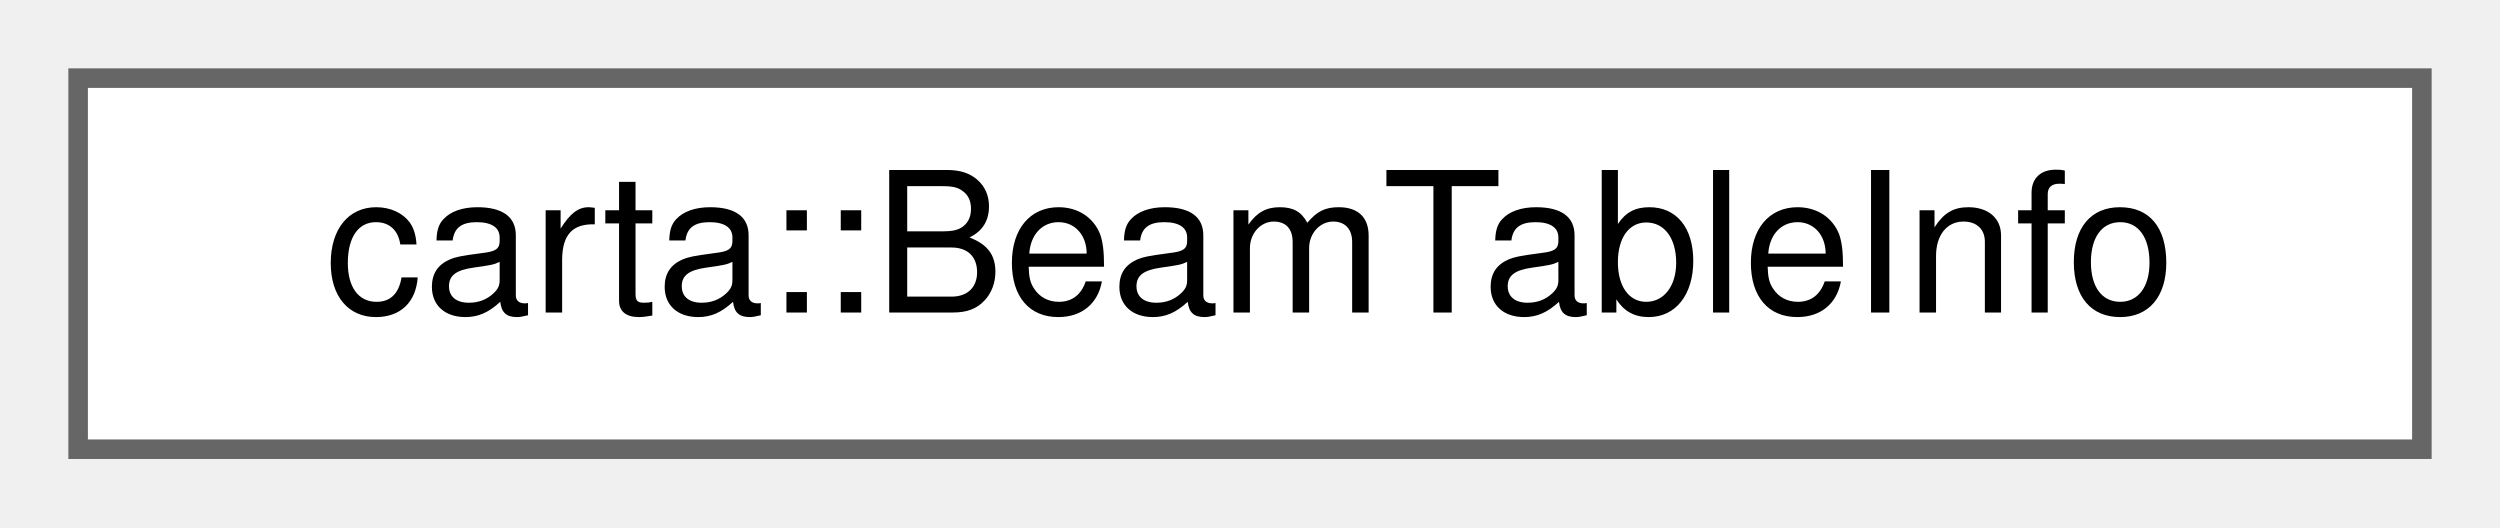
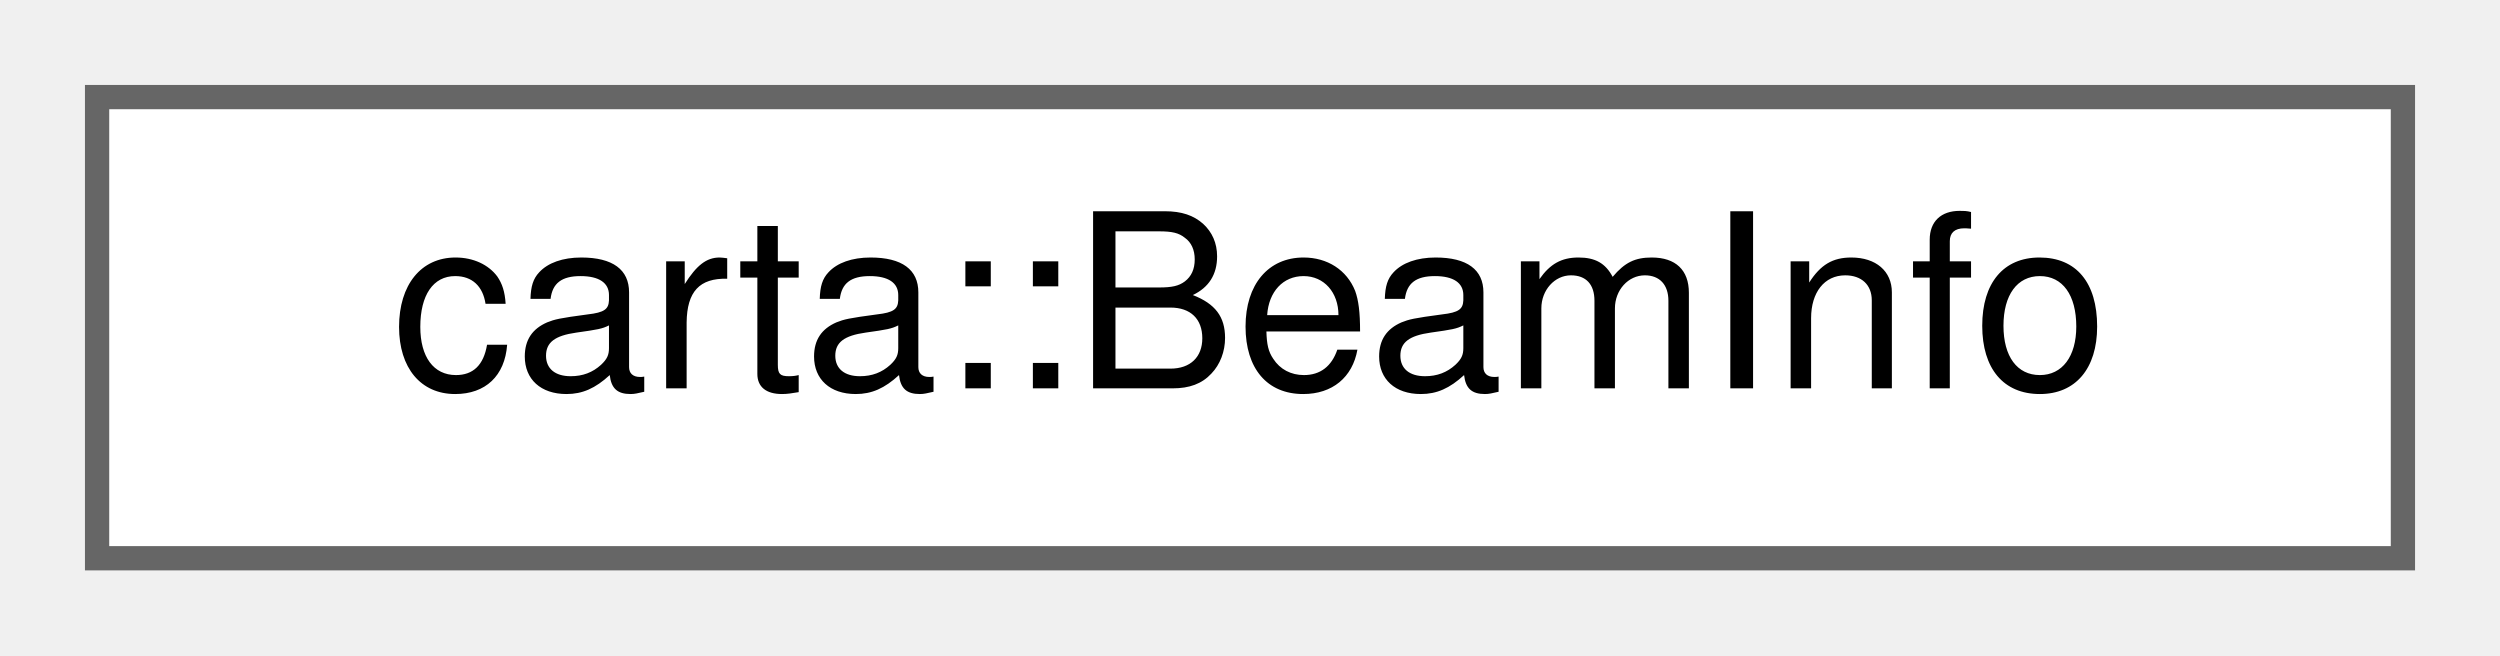
- <svg xmlns="http://www.w3.org/2000/svg" xmlns:xlink="http://www.w3.org/1999/xlink" width="128pt" height="27pt" viewBox="0.00 0.00 128.00 27.00">
+ <svg xmlns="http://www.w3.org/2000/svg" xmlns:xlink="http://www.w3.org/1999/xlink" width="103pt" height="27pt" viewBox="0.00 0.00 103.00 27.00">
  <g id="graph0" class="graph" transform="scale(1 1) rotate(0) translate(4 23)">
    <g id="Node000000" class="node">
      <g id="a_Node000000">
-         <a xlink:href="structcarta_1_1BeamTableInfo.html" target="_top" xlink:title=" ">
-           <polygon fill="white" stroke="#666666" points="120,-19 0,-19 0,0 120,0 120,-19" />
-           <text text-anchor="middle" x="60" y="-7" font-family="Helvetica,sans-Serif" font-size="10.00">carta::BeamTableInfo</text>
+         <a xlink:href="structcarta_1_1BeamInfo.html" target="_top" xlink:title=" ">
+           <polygon fill="white" stroke="#666666" points="95,-19 0,-19 0,0 95,0 95,-19" />
+           <text text-anchor="middle" x="47.5" y="-7" font-family="Helvetica,sans-Serif" font-size="10.00">carta::BeamInfo</text>
        </a>
      </g>
    </g>
  </g>
</svg>
